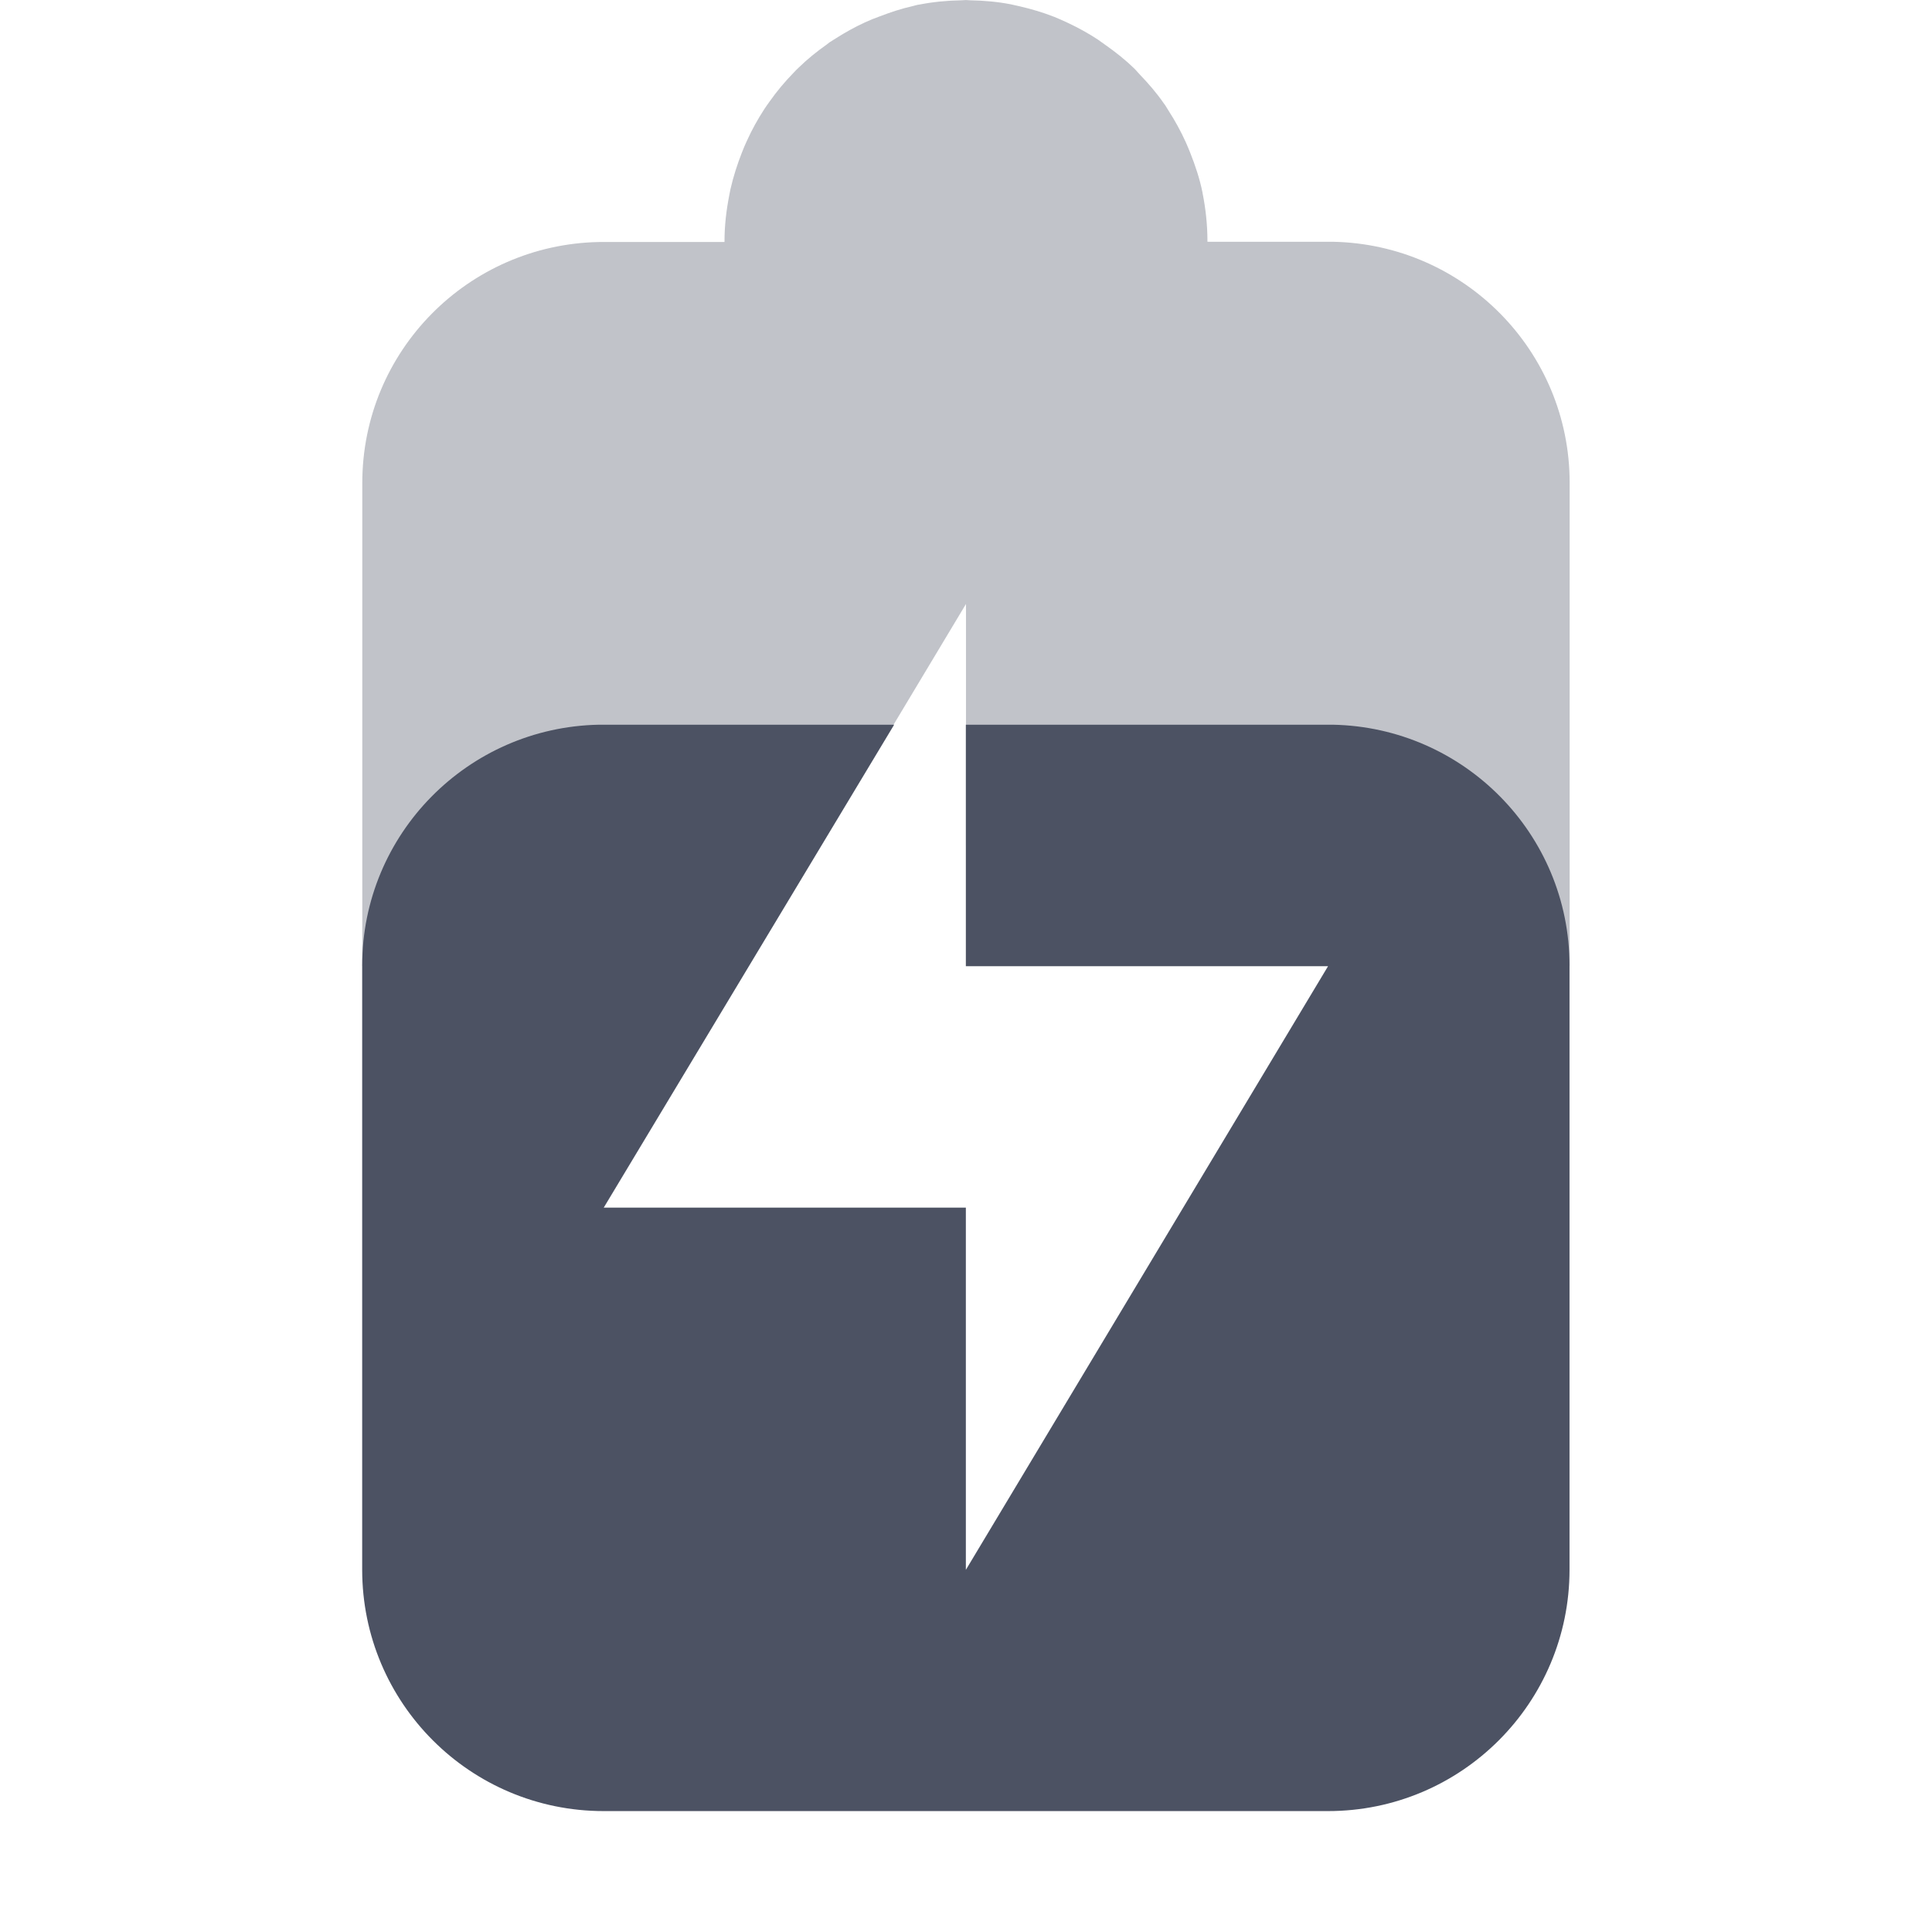
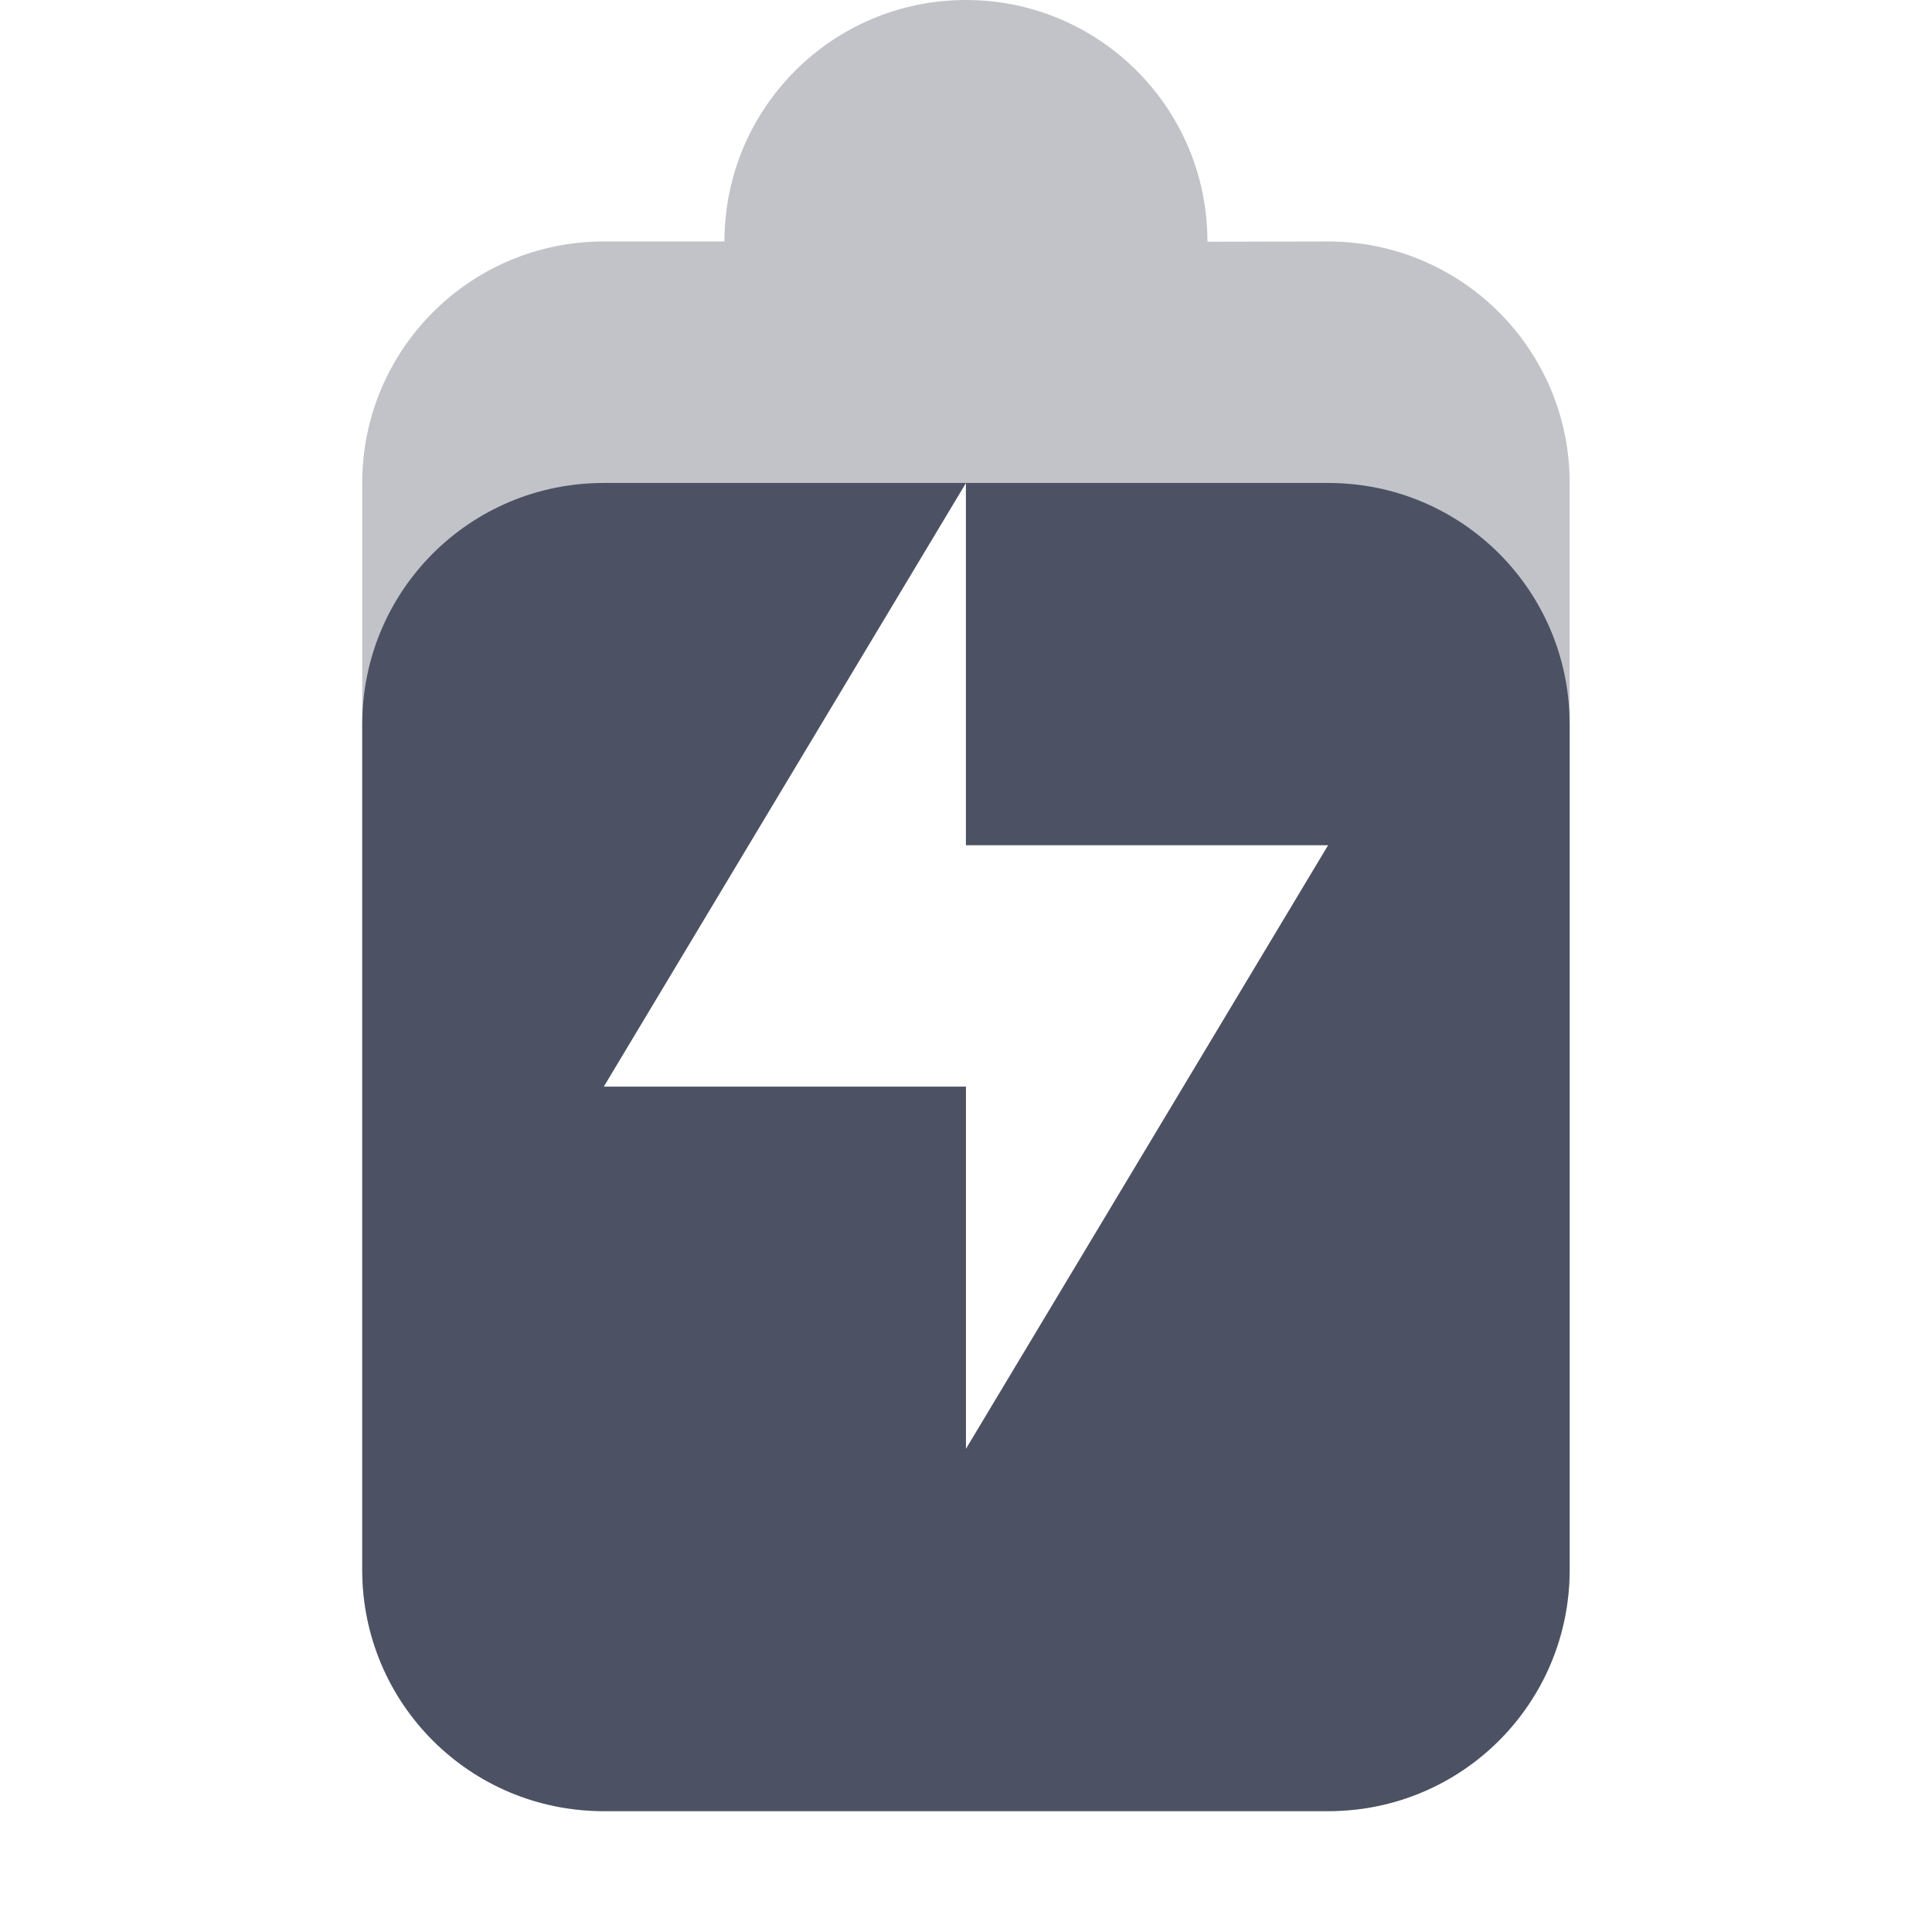
- <svg xmlns="http://www.w3.org/2000/svg" xmlns:ns1="http://www.openswatchbook.org/uri/2009/osb" height="16.002" id="svg7384" style="enable-background:new" version="1.1" width="16">
-   <defs id="defs7386">
-     <linearGradient id="linearGradient6882" ns1:paint="solid">
-       <stop id="stop6884" offset="0" style="stop-color:#555555;stop-opacity:1;" />
-     </linearGradient>
-     <linearGradient id="linearGradient5606" ns1:paint="solid">
-       <stop id="stop5608" offset="0" style="stop-color:#000000;stop-opacity:1;" />
-     </linearGradient>
-     <filter id="filter7554" style="color-interpolation-filters:sRGB">
-       <feBlend id="feBlend7556" in2="BackgroundImage" mode="darken" />
+ <svg xmlns="http://www.w3.org/2000/svg" height="16.001" style="enable-background:new" width="16">
+   <defs>
+     <filter height="1" id="a" style="color-interpolation-filters:sRGB" width="1" x="0" y="0">
+       <feBlend in2="BackgroundImage" mode="darken" />
    </filter>
  </defs>
-   <g id="layer9" style="display:inline" transform="translate(-365.0002,555.0005)">
-     <path d="m 373,-555 c -0.012,5.4e-4 -0.025,10e-4 -0.037,0.002 -0.118,0.002 -0.233,0.013 -0.346,0.035 -0.004,8.7e-4 -0.009,10e-4 -0.014,0.002 -0.013,0.003 -0.026,0.006 -0.039,0.01 -0.095,0.021 -0.188,0.052 -0.277,0.086 -0.042,0.015 -0.084,0.032 -0.125,0.051 -0.08,0.037 -0.158,0.08 -0.232,0.127 -0.02,0.012 -0.039,0.024 -0.059,0.037 -0.008,0.006 -0.015,0.012 -0.023,0.018 -0.082,0.058 -0.159,0.12 -0.23,0.189 -0.015,0.014 -0.029,0.028 -0.043,0.043 -0.074,0.076 -0.142,0.157 -0.203,0.244 -0.014,0.019 -0.028,0.039 -0.041,0.059 -0.055,0.084 -0.104,0.173 -0.146,0.266 -0.014,0.03 -0.027,0.061 -0.039,0.092 -0.039,0.099 -0.072,0.201 -0.096,0.307 -0.003,0.017 -0.007,0.034 -0.01,0.051 -0.024,0.123 -0.039,0.249 -0.039,0.379 v 0.002 0.002 0.002 h -1.039 c -1.086,0.021 -1.961,0.904 -1.961,1.996 V -547 l 2,2.002 3,-5 v 2 l 5,0.996 v -4 c 0,-1.091 -0.875,-1.975 -1.961,-1.996 h -1.039 v -0.002 -0.004 c -1.3e-4,-0.137 -0.015,-0.271 -0.041,-0.4 -1.2e-4,-6.1e-4 1.3e-4,-10e-4 0,-0.002 -0.023,-0.114 -0.06,-0.224 -0.102,-0.33 -0.012,-0.03 -0.024,-0.059 -0.037,-0.088 -0.041,-0.09 -0.088,-0.176 -0.141,-0.258 -0.01,-0.016 -0.019,-0.031 -0.029,-0.047 -0.005,-0.007 -0.009,-0.013 -0.014,-0.019 -0.059,-0.085 -0.126,-0.162 -0.197,-0.236 -0.013,-0.015 -0.026,-0.029 -0.039,-0.043 -0.003,-0.003 -0.005,-0.005 -0.008,-0.008 -0.072,-0.07 -0.152,-0.133 -0.234,-0.191 -0.022,-0.016 -0.044,-0.032 -0.066,-0.047 -0.079,-0.052 -0.163,-0.098 -0.25,-0.139 -0.037,-0.017 -0.074,-0.034 -0.111,-0.049 -0.002,-7.4e-4 -0.004,-10e-4 -0.006,-0.002 -0.089,-0.035 -0.181,-0.062 -0.275,-0.084 -0.027,-0.006 -0.053,-0.012 -0.08,-0.018 -0.109,-0.021 -0.221,-0.031 -0.336,-0.033 -0.011,-7.4e-4 -0.022,-10e-4 -0.033,-0.002 z" id="path6763" style="opacity:0.35;fill:#4c5263;fill-opacity:1;stroke:none" />
-     <path d="m 369.961,-548.998 c -1.086,0.021 -1.961,0.905 -1.961,1.996 V -542 c 0,1.105 0.895,2 2,2 h 6 a 2,2 0 0 0 2,-2 v -5.002 c 0,-1.091 -0.875,-1.975 -1.961,-1.996 h -3.039 v 2 h 3 l -3,5 v -3 h -3 l 2.406,-4 z" id="path6765" style="fill:#4c5263;fill-opacity:1;stroke:none" />
+   <g style="display:inline">
+     <g style="display:inline;fill:#4c5263;fill-opacity:1;enable-background:new">
+       <path d="M-391-281h16v16h-16z" style="color:#ddd;display:inline;overflow:visible;visibility:visible;opacity:.001;fill:#4c5263;fill-opacity:1;stroke:none;stroke-width:1;marker:none" transform="rotate(90 -328 63)" />
+       <path d="M72 172a2 2 0 0 0-2 2h-1a2 2 0 0 0-2 2v9a2 2 0 0 0 2 2h6a2 2 0 0 0 2-2v-9a2 2 0 0 0-2-2l-1 .002V174a2 2 0 0 0-2-2zm0 4v3h3l-3 5v-3h-3z" style="opacity:.35;fill:#4c5263;fill-opacity:1;stroke:none" transform="translate(-64 -172)" />
+       <path d="M69 176c-1.108 0-2 .892-2 2v7c0 1.108.892 2 2 2h6c1.108 0 2-.892 2-2v-7c0-1.108-.892-2-2-2h-3v3h3l-3 5v-3h-3l3-5z" style="display:inline;fill:#4c5263;fill-opacity:1;enable-background:new" transform="translate(-64 -172)" />
+     </g>
  </g>
-   <g id="layer10" style="display:inline;filter:url(#filter7554)" transform="translate(-365.0002,555.0005)" />
-   <g id="layer1" style="display:inline" transform="translate(-124,-61.99952)" />
-   <g id="layer14" style="display:inline" transform="translate(-365.0002,555.0005)" />
-   <g id="layer15" style="display:inline" transform="translate(-365.0002,555.0005)" />
-   <g id="g71291" style="display:inline" transform="translate(-365.0002,555.0005)" />
-   <g id="layer2" style="display:inline" transform="translate(-124,88.00048)" />
-   <g id="layer3" transform="translate(-124,-171.9995)" />
-   <g id="layer12" style="display:inline" transform="translate(-365.0002,555.0005)" />
</svg>
